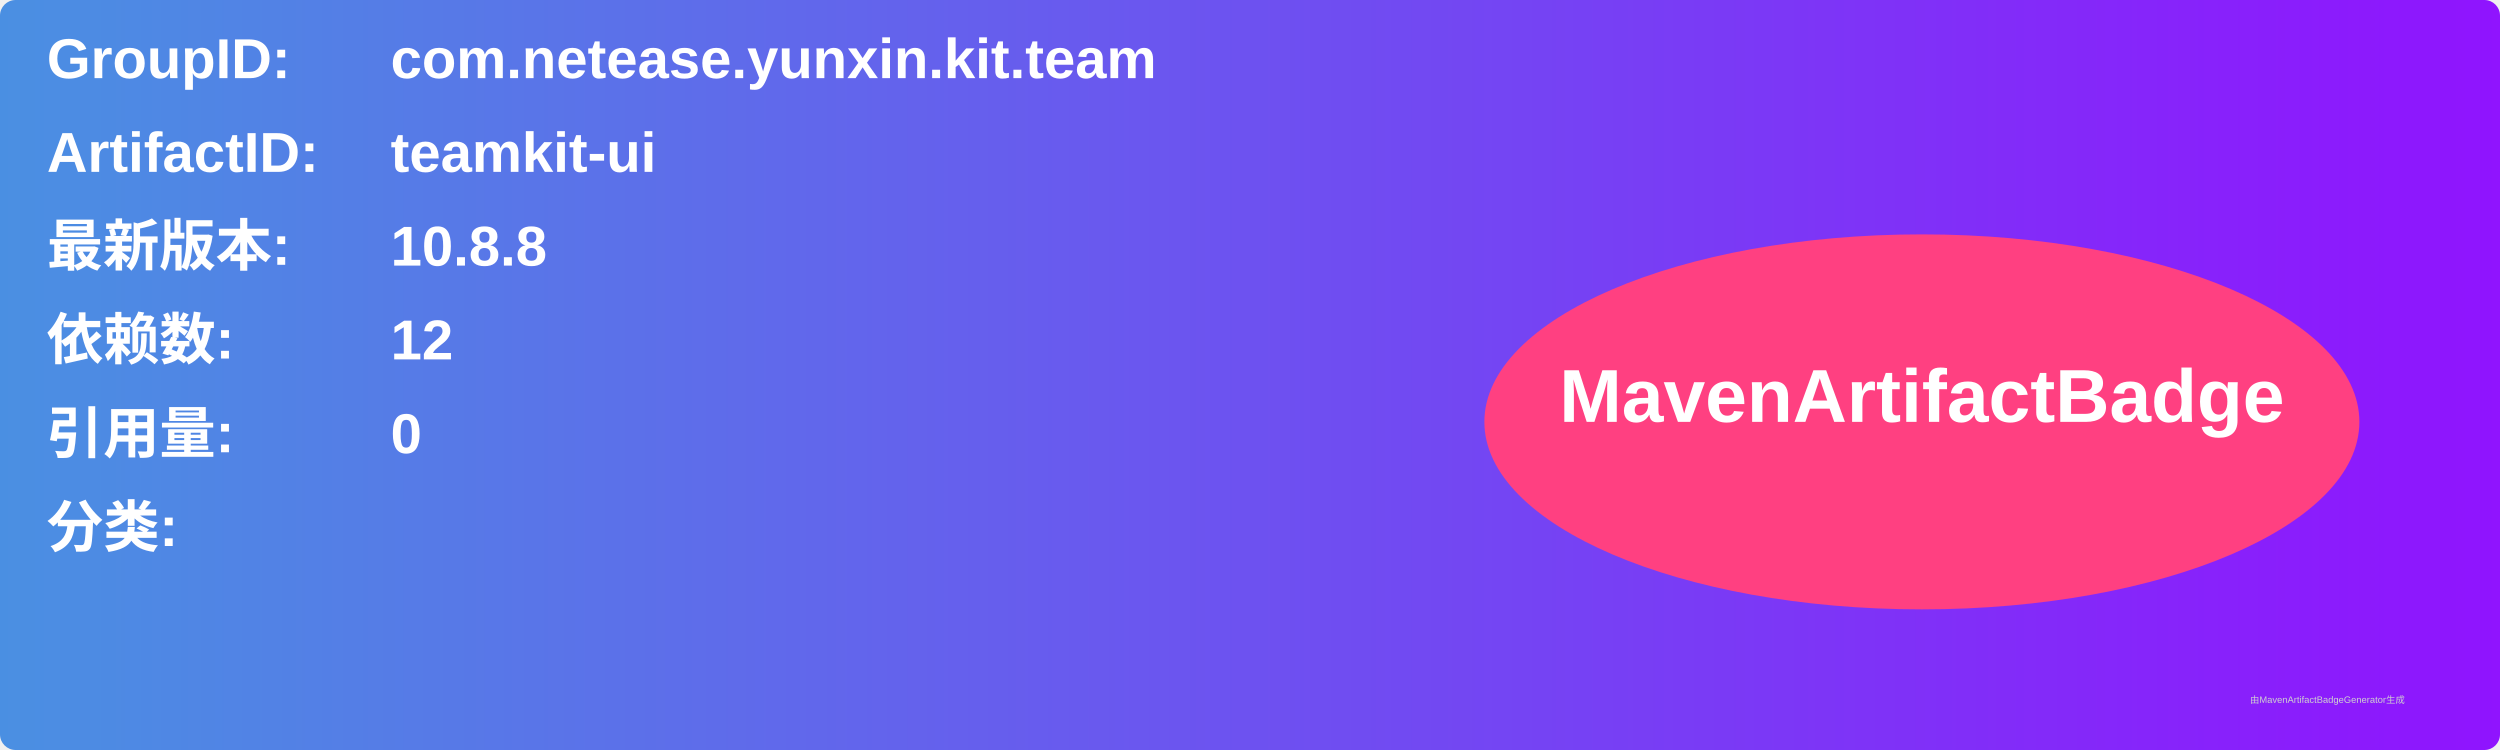
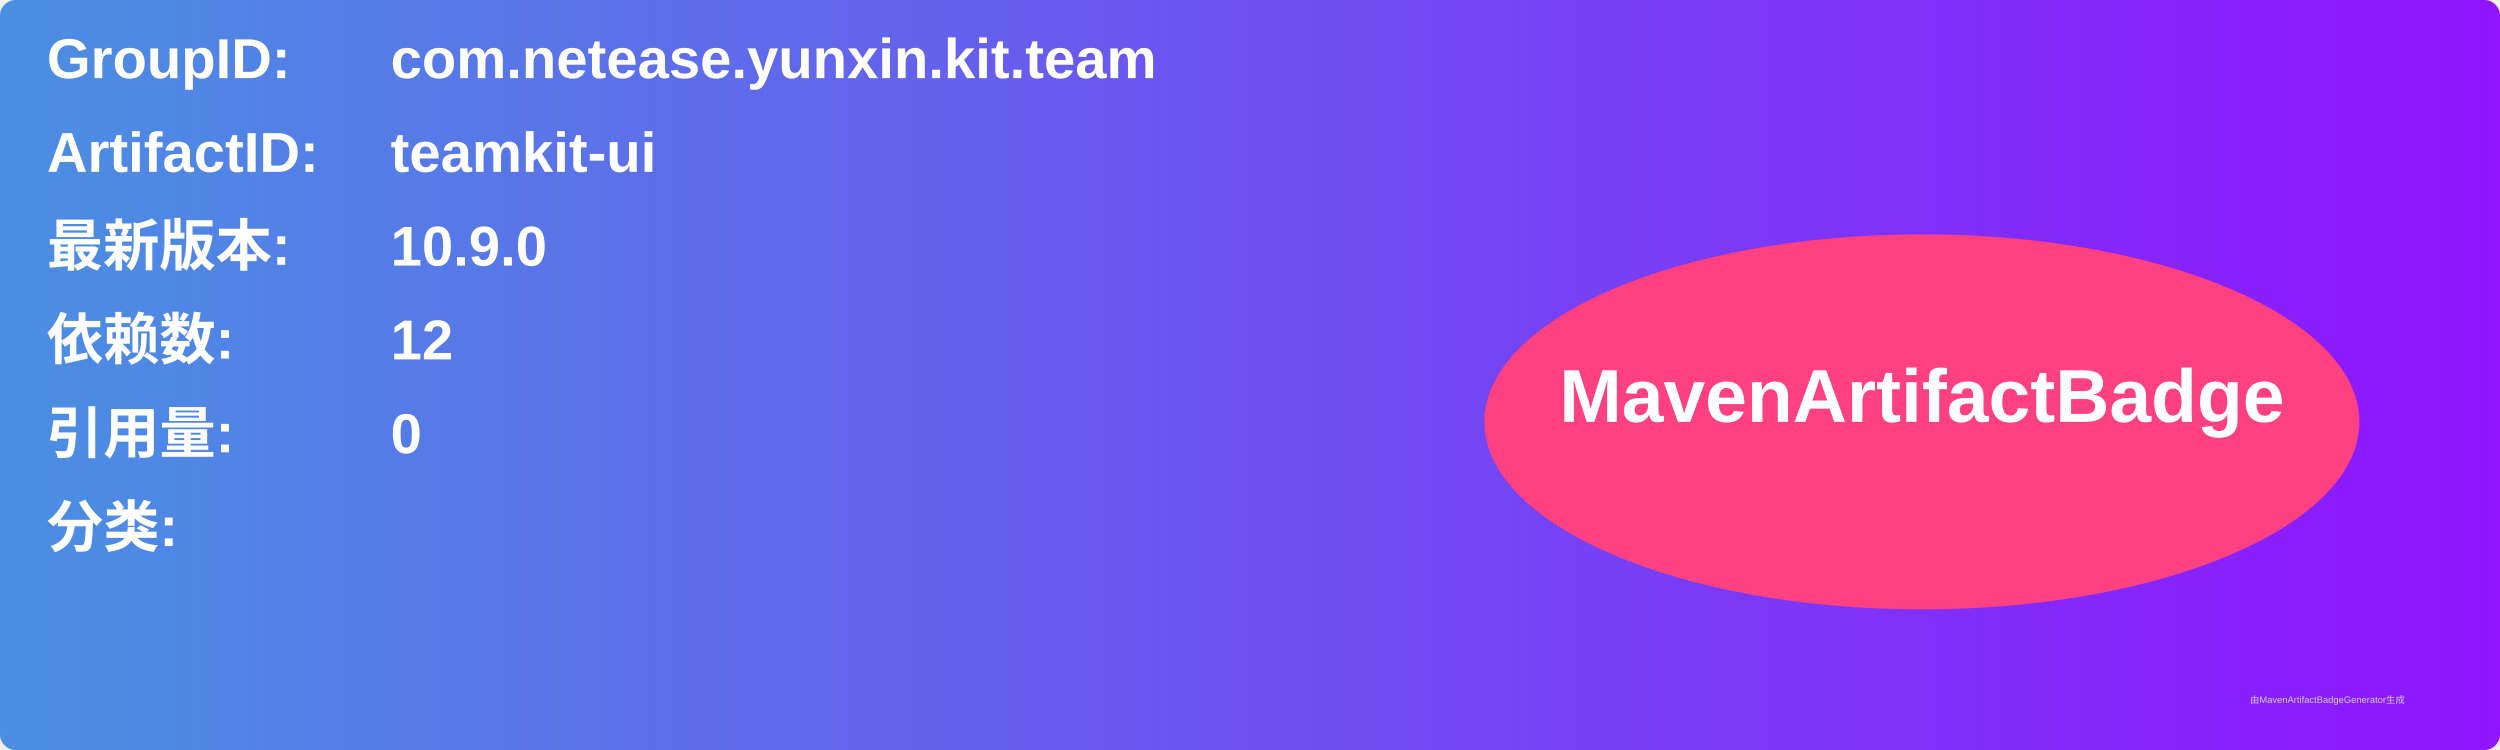
<svg xmlns="http://www.w3.org/2000/svg" width="800" height="240" viewBox="0 0 800 240">
  <linearGradient id="grad" x1="0%" y1="0%" x2="100%" y2="0%">
    <stop offset="0%" stop-color="#4a90e2" />
    <stop offset="100%" stop-color="#9013fe" />
  </linearGradient>
  <rect width="100%" height="100%" rx="5" ry="5" fill="url(#grad)" />
  <g transform="translate(15, 15)">
    <text x="0" y="10" font-family="Arial" font-size="18" fill="white" font-weight="bold" width="260">GroupID:</text>
    <text x="110" y="10" font-family="Arial" font-size="18" fill="white" font-weight="bold" width="460">com.netease.yunxin.kit.team</text>
    <text x="0" y="40" font-family="Arial" font-size="18" fill="white" font-weight="bold" width="260">ArtifactID:</text>
    <text x="110" y="40" font-family="Arial" font-size="18" fill="white" font-weight="bold" width="460">teamkit-ui</text>
    <text x="0" y="70" font-family="Arial" font-size="18" fill="white" font-weight="bold">最新版本:</text>
    <text x="110" y="70" font-family="Arial" font-size="18" fill="white" font-weight="bold">
-       <tspan font-weight="bold">10.8.8</tspan>
+       <tspan font-weight="bold">10.9.0</tspan>
    </text>
    <text x="0" y="100" font-family="Arial" font-size="18" fill="white" font-weight="bold">依赖数: </text>
    <text x="110" y="100" font-family="Arial" font-size="18" fill="white">
      <tspan font-weight="bold">12</tspan>
    </text>
    <text x="0" y="130" font-family="Arial" font-size="18" fill="white" font-weight="bold">引用量: </text>
    <text x="110" y="130" font-family="Arial" font-size="18" fill="white">
      <tspan font-weight="bold">0</tspan>
    </text>
    <text x="0" y="160" font-family="Arial" font-size="18" fill="white" font-weight="bold">分类:</text>
    <text x="10" y="190" font-family="Arial" font-size="10" fill="white">
      <tspan font-weight="bold" />
    </text>
    <ellipse cx="600" cy="120" rx="140" ry="60" fill="#ff4081" />
    <text x="600" y="120" text-anchor="middle" font-family="Arial" font-size="24" fill="white" font-weight="bold">MavenArtifactBadge</text>
  </g>
  <text x="720" y="225" font-family="Arial" font-size="3" fill="#d0d0d0">由MavenArtifactBadgeGenerator生成</text>
</svg>
